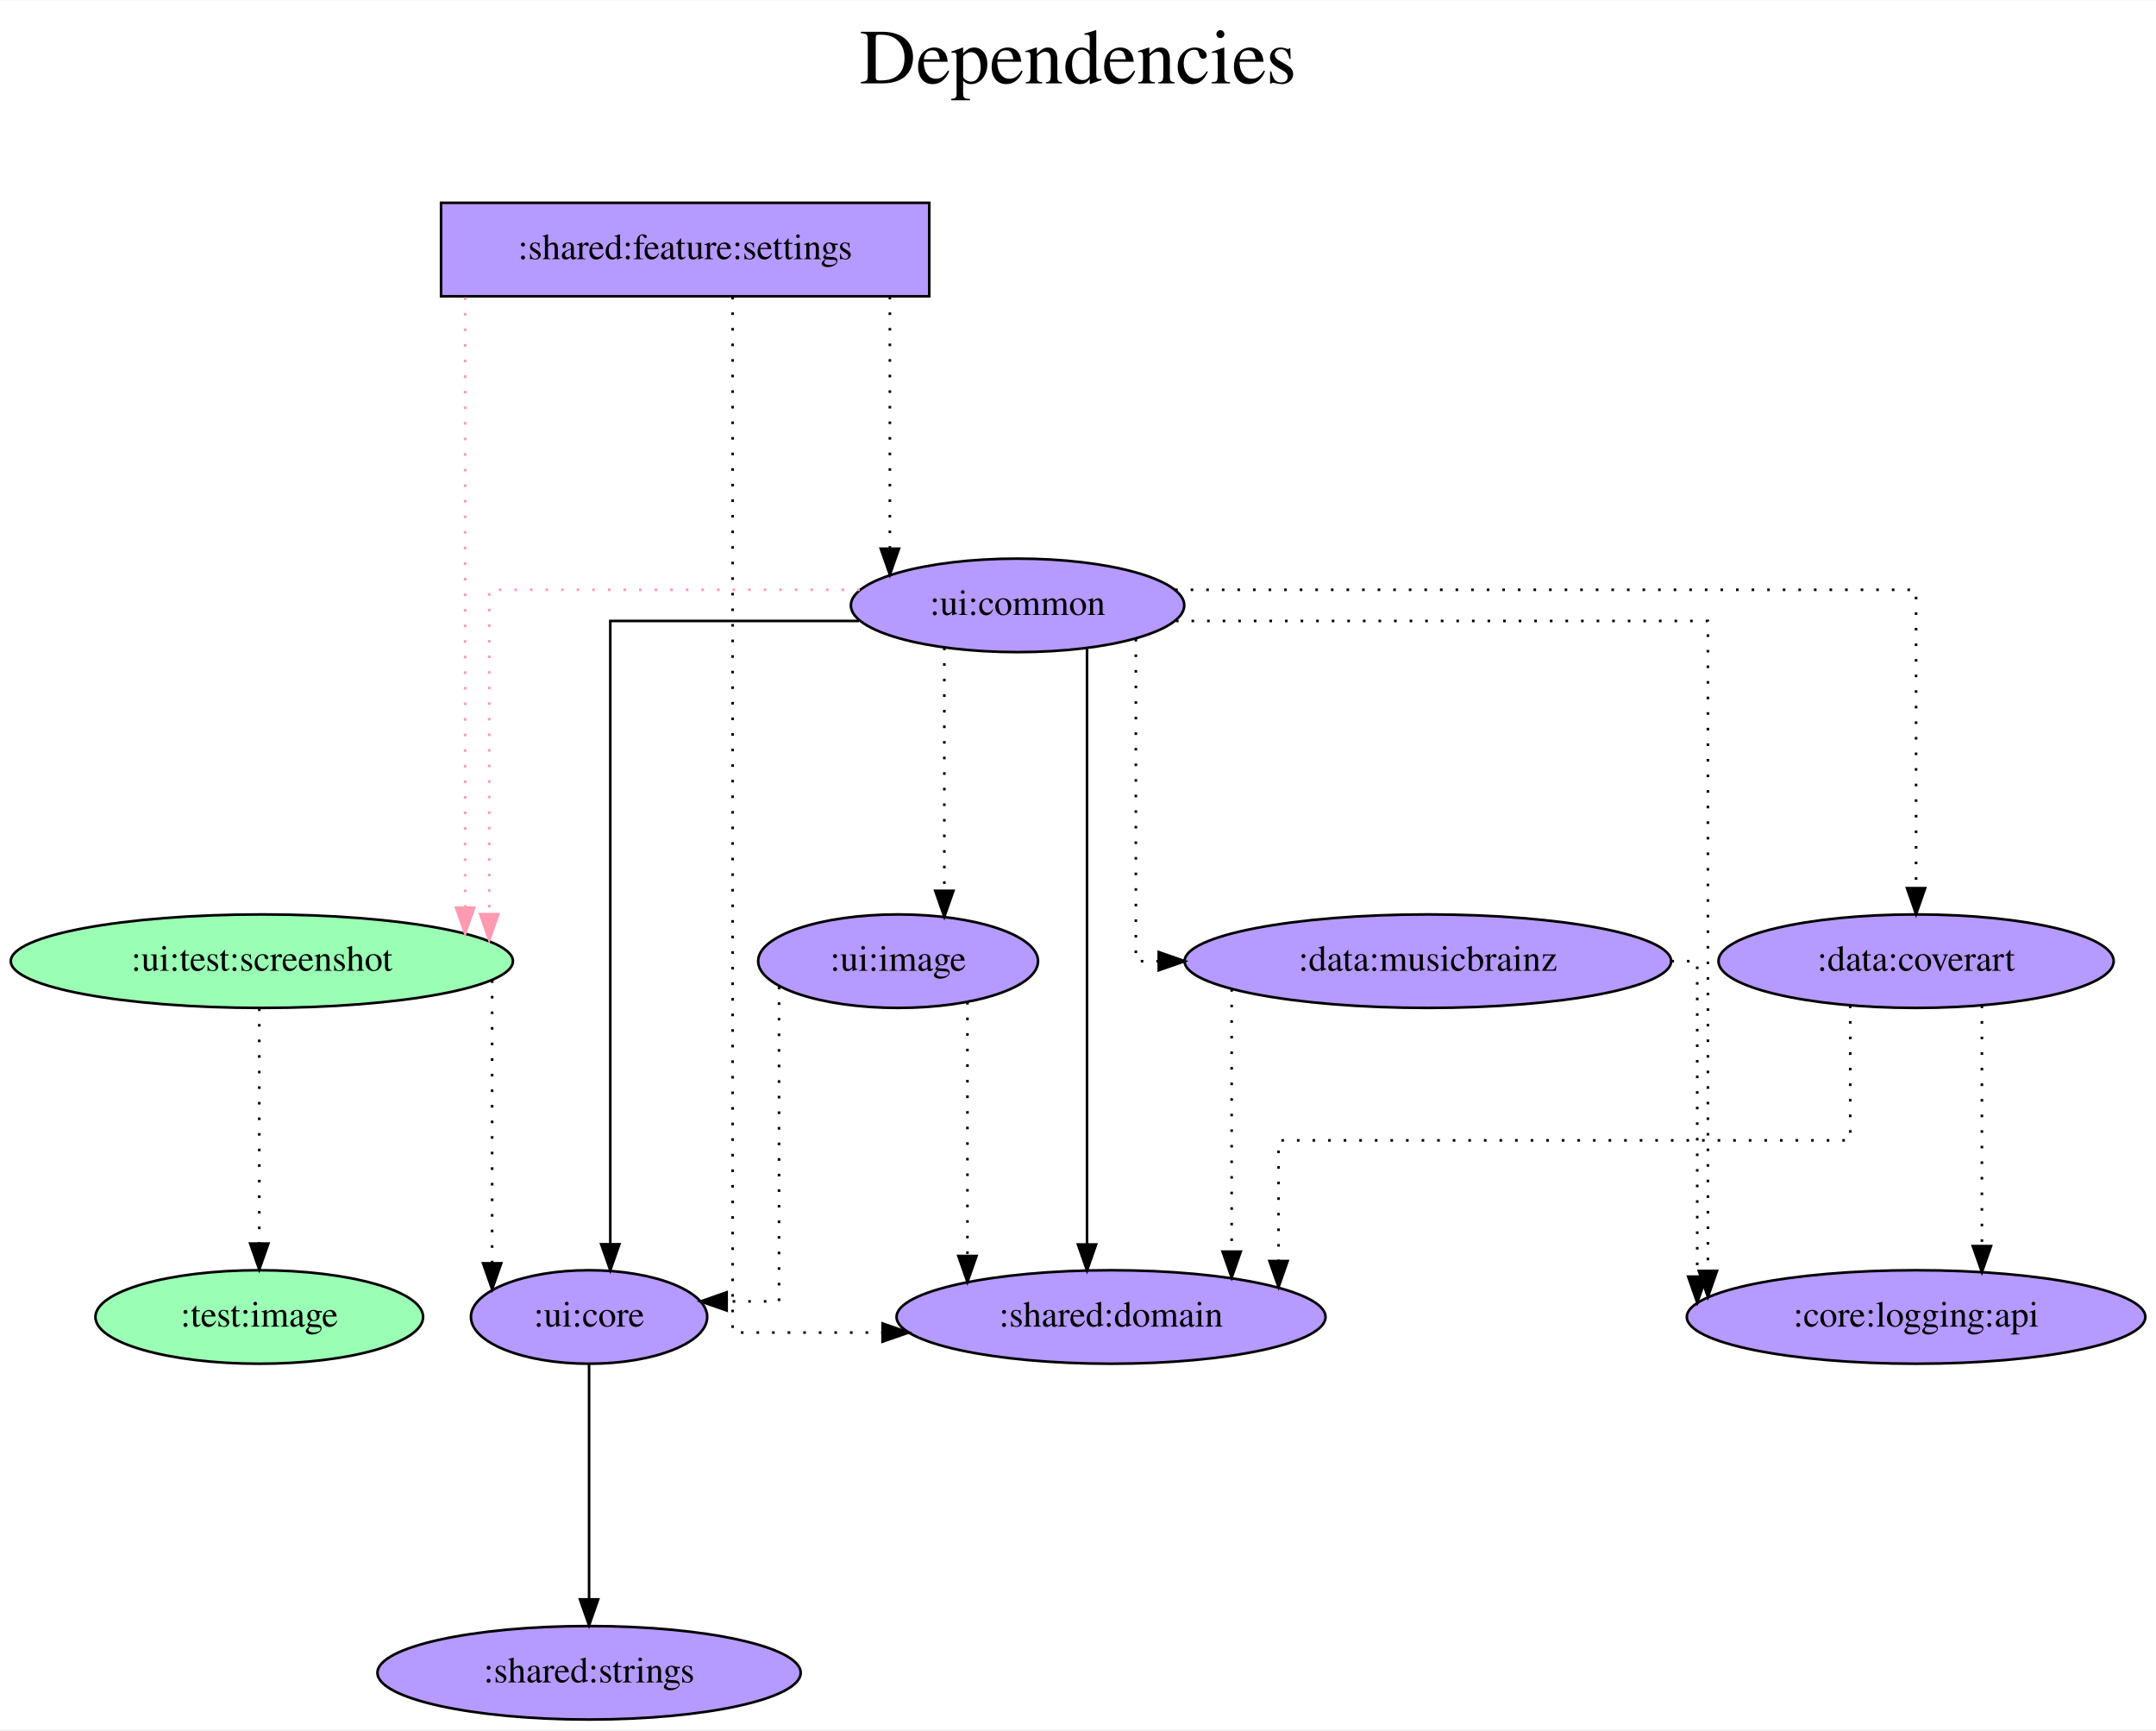
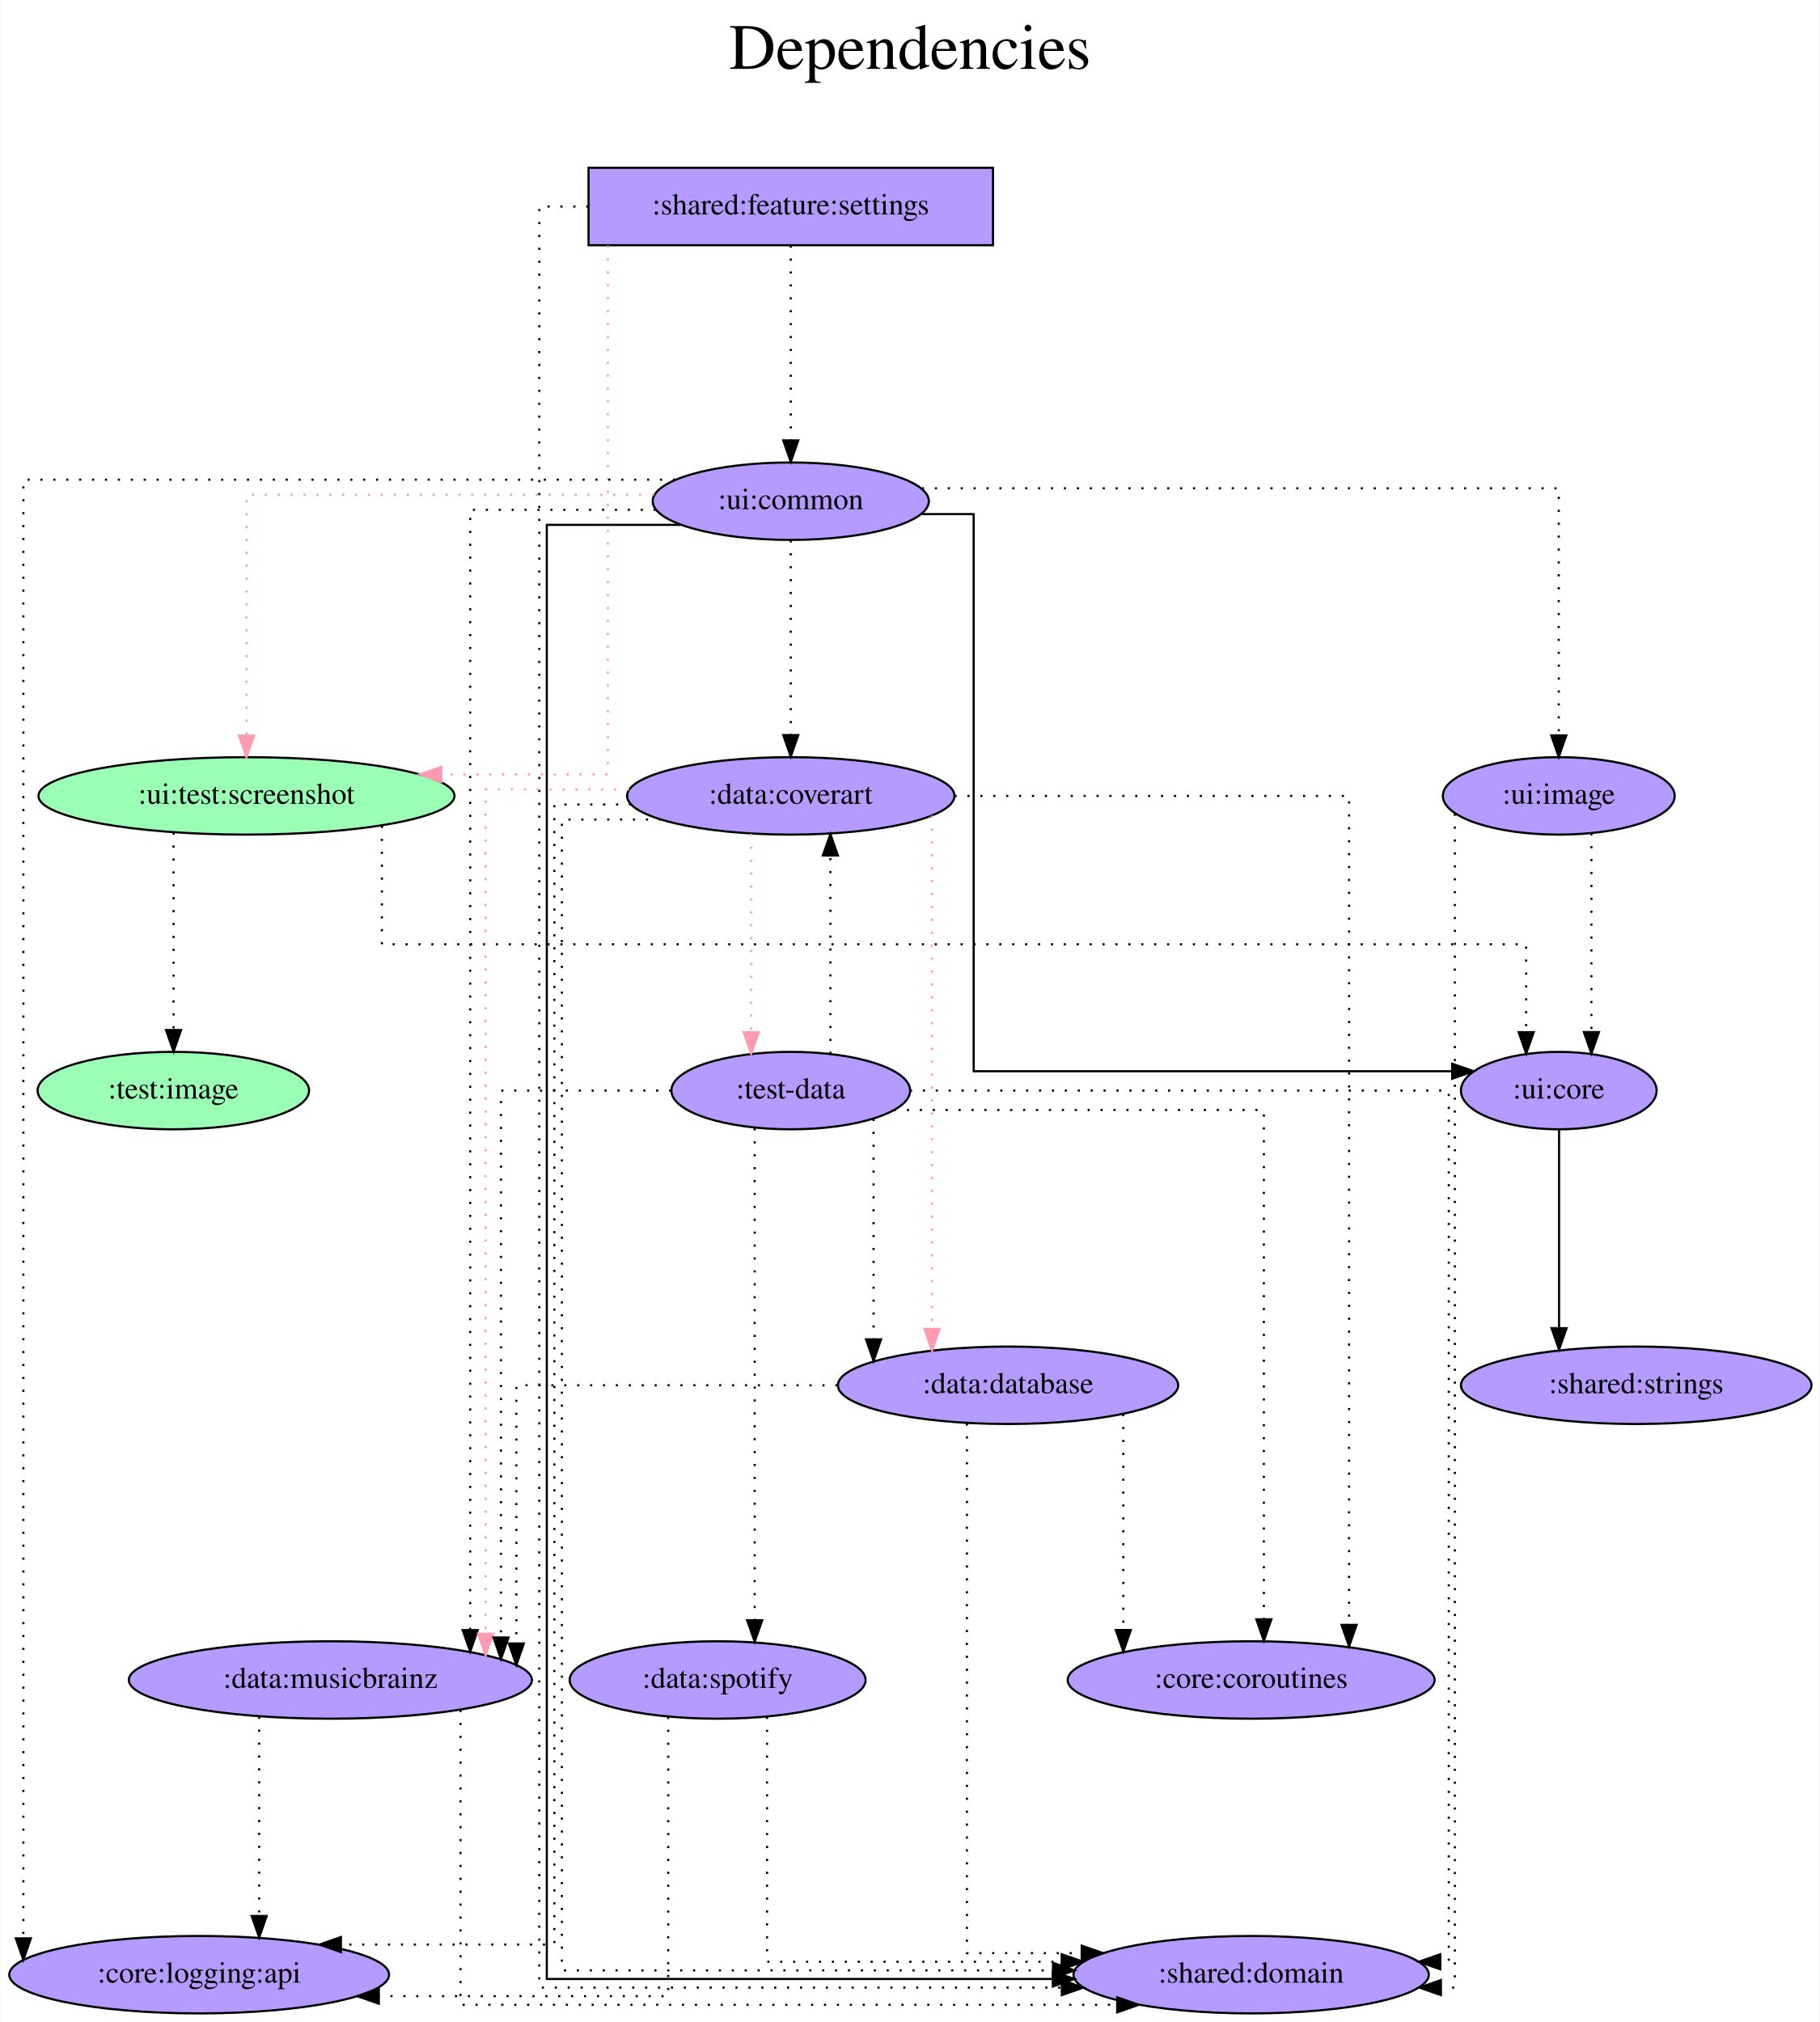
- <svg xmlns="http://www.w3.org/2000/svg" width="830pt" height="666pt" viewBox="0.00 0.00 830.23 666.00">
-   <g id="graph0" class="graph" transform="scale(1 1) rotate(0) translate(4 662)">
-     <polygon fill="white" stroke="transparent" points="-4,4 -4,-662 826.23,-662 826.23,4 -4,4" />
-     <text text-anchor="middle" x="411.12" y="-630" font-family="Times,serif" font-size="30.00">Dependencies</text>
-     <text text-anchor="middle" x="411.12" y="-597" font-family="Times,serif" font-size="30.00"> </text>
+ <svg xmlns="http://www.w3.org/2000/svg" width="846pt" height="940pt" viewBox="0.00 0.00 845.63 940.00">
+   <g id="graph0" class="graph" transform="scale(1 1) rotate(0) translate(4 936)">
+     <polygon fill="white" stroke="transparent" points="-4,4 -4,-936 841.63,-936 841.63,4 -4,4" />
+     <text text-anchor="middle" x="418.82" y="-904" font-family="Times,serif" font-size="30.00">Dependencies</text>
+     <text text-anchor="middle" x="418.82" y="-871" font-family="Times,serif" font-size="30.00"> </text>
    <g id="node1" class="node">
-       <polygon fill="#b59aff" stroke="black" points="353.84,-584 165.84,-584 165.84,-548 353.84,-548 353.84,-584" />
-       <text text-anchor="middle" x="259.84" y="-562.3" font-family="Times,serif" font-size="14.00">:shared:feature:settings</text>
+       <polygon fill="#b59aff" stroke="black" points="457.39,-858 269.39,-858 269.39,-822 457.39,-822 457.39,-858" />
+       <text text-anchor="middle" x="363.39" y="-836.3" font-family="Times,serif" font-size="14.00">:shared:feature:settings</text>
    </g>
    <g id="node2" class="node">
-       <ellipse fill="#9affb5" stroke="black" cx="96.84" cy="-292" rx="96.68" ry="18" />
-       <text text-anchor="middle" x="96.84" y="-288.3" font-family="Times,serif" font-size="14.00">:ui:test:screenshot</text>
+       <ellipse fill="#9affb5" stroke="black" cx="110.39" cy="-566" rx="96.68" ry="18" />
+       <text text-anchor="middle" x="110.39" y="-562.3" font-family="Times,serif" font-size="14.00">:ui:test:screenshot</text>
    </g>
    <g id="edge1" class="edge">
-       <path fill="none" stroke="#ff9ab1" stroke-dasharray="1,5" d="M175.12,-547.6C175.12,-547.6 175.12,-312.61 175.12,-312.61" />
-       <polygon fill="#ff9ab1" stroke="#ff9ab1" points="178.62,-312.61 175.12,-302.61 171.62,-312.61 178.62,-312.61" />
+       <path fill="none" stroke="#ff9ab1" stroke-dasharray="1,5" d="M278.37,-821.85C278.37,-762.21 278.37,-576 278.37,-576 278.37,-576 200.94,-576 200.94,-576" />
+       <polygon fill="#ff9ab1" stroke="#ff9ab1" points="200.94,-572.5 190.94,-576 200.94,-579.5 200.94,-572.5" />
    </g>
    <g id="node3" class="node">
-       <ellipse fill="#b59aff" stroke="black" cx="387.84" cy="-429" rx="64.19" ry="18" />
-       <text text-anchor="middle" x="387.84" y="-425.3" font-family="Times,serif" font-size="14.00">:ui:common</text>
+       <ellipse fill="#b59aff" stroke="black" cx="363.39" cy="-703" rx="64.19" ry="18" />
+       <text text-anchor="middle" x="363.39" y="-699.3" font-family="Times,serif" font-size="14.00">:ui:common</text>
    </g>
    <g id="edge2" class="edge">
-       <path fill="none" stroke="black" stroke-dasharray="1,5" d="M338.67,-547.81C338.67,-547.81 338.67,-450.82 338.67,-450.82" />
-       <polygon fill="black" stroke="black" points="342.17,-450.82 338.67,-440.82 335.17,-450.82 342.17,-450.82" />
+       <path fill="none" stroke="black" stroke-dasharray="1,5" d="M363.39,-821.81C363.39,-821.81 363.39,-731.27 363.39,-731.27" />
+       <polygon fill="black" stroke="black" points="366.89,-731.27 363.39,-721.27 359.89,-731.27 366.89,-731.27" />
    </g>
    <g id="node4" class="node">
-       <ellipse fill="#b59aff" stroke="black" cx="423.84" cy="-155" rx="82.59" ry="18" />
-       <text text-anchor="middle" x="423.84" y="-151.3" font-family="Times,serif" font-size="14.00">:shared:domain</text>
+       <ellipse fill="#b59aff" stroke="black" cx="577.39" cy="-18" rx="82.59" ry="18" />
+       <text text-anchor="middle" x="577.39" y="-14.3" font-family="Times,serif" font-size="14.00">:shared:domain</text>
    </g>
    <g id="edge3" class="edge">
-       <path fill="none" stroke="black" stroke-dasharray="1,5" d="M278.12,-547.81C278.12,-467.55 278.12,-149 278.12,-149 278.12,-149 335.86,-149 335.86,-149" />
-       <polygon fill="black" stroke="black" points="335.86,-152.5 345.86,-149 335.86,-145.5 335.86,-152.5" />
+       <path fill="none" stroke="black" stroke-dasharray="1,5" d="M269.3,-840C255.86,-840 246.49,-840 246.49,-840 246.49,-840 246.49,-12 246.49,-12 246.49,-12 489.39,-12 489.39,-12" />
+       <polygon fill="black" stroke="black" points="489.39,-15.5 499.39,-12 489.39,-8.5 489.39,-15.5" />
    </g>
    <g id="node5" class="node">
-       <ellipse fill="#b59aff" stroke="black" cx="222.84" cy="-155" rx="45.49" ry="18" />
-       <text text-anchor="middle" x="222.84" y="-151.3" font-family="Times,serif" font-size="14.00">:ui:core</text>
+       <ellipse fill="#b59aff" stroke="black" cx="720.39" cy="-429" rx="45.49" ry="18" />
+       <text text-anchor="middle" x="720.39" y="-425.3" font-family="Times,serif" font-size="14.00">:ui:core</text>
    </g>
    <g id="edge4" class="edge">
-       <path fill="none" stroke="black" stroke-dasharray="1,5" d="M185.51,-284.63C185.51,-284.63 185.51,-175.67 185.51,-175.67" />
-       <polygon fill="black" stroke="black" points="189.01,-175.67 185.51,-165.67 182.01,-175.67 189.01,-175.67" />
+       <path fill="none" stroke="black" stroke-dasharray="1,5" d="M173.34,-552.04C173.34,-531.87 173.34,-497 173.34,-497 173.34,-497 705.23,-497 705.23,-497 705.23,-497 705.23,-456.16 705.23,-456.16" />
+       <polygon fill="black" stroke="black" points="708.73,-456.16 705.23,-446.16 701.73,-456.16 708.73,-456.16" />
    </g>
    <g id="node6" class="node">
-       <ellipse fill="#9affb5" stroke="black" cx="95.84" cy="-155" rx="63.09" ry="18" />
-       <text text-anchor="middle" x="95.84" y="-151.3" font-family="Times,serif" font-size="14.00">:test:image</text>
+       <ellipse fill="#9affb5" stroke="black" cx="76.39" cy="-429" rx="63.09" ry="18" />
+       <text text-anchor="middle" x="76.39" y="-425.3" font-family="Times,serif" font-size="14.00">:test:image</text>
    </g>
    <g id="edge5" class="edge">
-       <path fill="none" stroke="black" stroke-dasharray="1,5" d="M95.84,-273.81C95.84,-273.81 95.84,-183.27 95.84,-183.27" />
-       <polygon fill="black" stroke="black" points="99.34,-183.27 95.84,-173.27 92.34,-183.27 99.34,-183.27" />
+       <path fill="none" stroke="black" stroke-dasharray="1,5" d="M76.49,-548.93C76.49,-548.93 76.49,-457.16 76.49,-457.16" />
+       <polygon fill="black" stroke="black" points="79.99,-457.16 76.49,-447.16 72.99,-457.16 79.99,-457.16" />
    </g>
    <g id="edge6" class="edge">
-       <path fill="none" stroke="#ff9ab1" stroke-dasharray="1,5" d="M327.08,-435C267.13,-435 184.4,-435 184.4,-435 184.4,-435 184.4,-310.1 184.4,-310.1" />
-       <polygon fill="#ff9ab1" stroke="#ff9ab1" points="187.9,-310.1 184.4,-300.1 180.9,-310.1 187.9,-310.1" />
+       <path fill="none" stroke="#ff9ab1" stroke-dasharray="1,5" d="M299.88,-706C224.93,-706 110.39,-706 110.39,-706 110.39,-706 110.39,-594.02 110.39,-594.02" />
+       <polygon fill="#ff9ab1" stroke="#ff9ab1" points="113.89,-594.02 110.39,-584.02 106.89,-594.02 113.89,-594.02" />
    </g>
    <g id="edge7" class="edge">
-       <path fill="none" stroke="black" d="M414.59,-412.27C414.59,-412.27 414.59,-182.92 414.59,-182.92" />
-       <polygon fill="black" stroke="black" points="418.09,-182.92 414.59,-172.92 411.09,-182.92 418.09,-182.92" />
+       <path fill="none" stroke="black" d="M312.33,-692C282.23,-692 249.99,-692 249.99,-692 249.99,-692 249.99,-16 249.99,-16 249.99,-16 485.2,-16 485.2,-16" />
+       <polygon fill="black" stroke="black" points="485.2,-19.5 495.2,-16 485.2,-12.5 485.2,-19.5" />
    </g>
    <g id="edge8" class="edge">
-       <path fill="none" stroke="black" d="M326.76,-423C282.72,-423 231.01,-423 231.01,-423 231.01,-423 231.01,-183 231.01,-183" />
-       <polygon fill="black" stroke="black" points="234.51,-183 231.01,-173 227.51,-183 234.51,-183" />
+       <path fill="none" stroke="black" d="M424.28,-697C437.91,-697 448.41,-697 448.41,-697 448.41,-697 448.41,-438 448.41,-438 448.41,-438 670.84,-438 670.84,-438" />
+       <polygon fill="black" stroke="black" points="670.84,-441.5 680.84,-438 670.84,-434.5 670.84,-441.5" />
    </g>
    <g id="node7" class="node">
-       <ellipse fill="#b59aff" stroke="black" cx="733.84" cy="-292" rx="76.09" ry="18" />
-       <text text-anchor="middle" x="733.84" y="-288.3" font-family="Times,serif" font-size="14.00">:data:coverart</text>
+       <ellipse fill="#b59aff" stroke="black" cx="363.39" cy="-566" rx="76.09" ry="18" />
+       <text text-anchor="middle" x="363.39" y="-562.3" font-family="Times,serif" font-size="14.00">:data:coverart</text>
    </g>
    <g id="edge9" class="edge">
-       <path fill="none" stroke="black" stroke-dasharray="1,5" d="M448.51,-435C547.74,-435 733.84,-435 733.84,-435 733.84,-435 733.84,-320.11 733.84,-320.11" />
-       <polygon fill="black" stroke="black" points="737.34,-320.11 733.84,-310.11 730.34,-320.11 737.34,-320.11" />
+       <path fill="none" stroke="black" stroke-dasharray="1,5" d="M363.39,-684.81C363.39,-684.81 363.39,-594.27 363.39,-594.27" />
+       <polygon fill="black" stroke="black" points="366.89,-594.27 363.39,-584.27 359.89,-594.27 366.89,-594.27" />
    </g>
    <g id="node8" class="node">
-       <ellipse fill="#b59aff" stroke="black" cx="545.84" cy="-292" rx="93.68" ry="18" />
-       <text text-anchor="middle" x="545.84" y="-288.3" font-family="Times,serif" font-size="14.00">:data:musicbrainz</text>
+       <ellipse fill="#b59aff" stroke="black" cx="149.39" cy="-155" rx="93.68" ry="18" />
+       <text text-anchor="middle" x="149.39" y="-151.3" font-family="Times,serif" font-size="14.00">:data:musicbrainz</text>
    </g>
    <g id="edge10" class="edge">
-       <path fill="none" stroke="black" stroke-dasharray="1,5" d="M433.39,-416.11C433.39,-382.01 433.39,-292 433.39,-292 433.39,-292 442.21,-292 442.21,-292" />
-       <polygon fill="black" stroke="black" points="442.21,-295.5 452.21,-292 442.21,-288.5 442.21,-295.5" />
+       <path fill="none" stroke="black" stroke-dasharray="1,5" d="M300.63,-699C259.91,-699 214.38,-699 214.38,-699 214.38,-699 214.38,-178.18 214.38,-178.18" />
+       <polygon fill="black" stroke="black" points="217.88,-178.18 214.38,-168.18 210.88,-178.18 217.88,-178.18" />
    </g>
    <g id="node9" class="node">
-       <ellipse fill="#b59aff" stroke="black" cx="733.84" cy="-155" rx="88.28" ry="18" />
-       <text text-anchor="middle" x="733.84" y="-151.3" font-family="Times,serif" font-size="14.00">:core:logging:api</text>
+       <ellipse fill="#b59aff" stroke="black" cx="88.39" cy="-18" rx="88.28" ry="18" />
+       <text text-anchor="middle" x="88.39" y="-14.3" font-family="Times,serif" font-size="14.00">:core:logging:api</text>
    </g>
    <g id="edge11" class="edge">
-       <path fill="none" stroke="black" stroke-dasharray="1,5" d="M448.83,-423C527.32,-423 653.68,-423 653.68,-423 653.68,-423 653.68,-172.73 653.68,-172.73" />
-       <polygon fill="black" stroke="black" points="657.18,-172.73 653.68,-162.73 650.18,-172.73 657.18,-172.73" />
+       <path fill="none" stroke="black" stroke-dasharray="1,5" d="M309.6,-713C209.95,-713 6.67,-713 6.67,-713 6.67,-713 6.67,-34.88 6.67,-34.88" />
+       <polygon fill="black" stroke="black" points="10.17,-34.88 6.67,-24.88 3.17,-34.88 10.17,-34.88" />
    </g>
    <g id="node10" class="node">
-       <ellipse fill="#b59aff" stroke="black" cx="341.84" cy="-292" rx="53.89" ry="18" />
-       <text text-anchor="middle" x="341.84" y="-288.3" font-family="Times,serif" font-size="14.00">:ui:image</text>
+       <ellipse fill="#b59aff" stroke="black" cx="720.39" cy="-566" rx="53.89" ry="18" />
+       <text text-anchor="middle" x="720.39" y="-562.3" font-family="Times,serif" font-size="14.00">:ui:image</text>
    </g>
    <g id="edge12" class="edge">
-       <path fill="none" stroke="black" stroke-dasharray="1,5" d="M359.64,-412.75C359.64,-412.75 359.64,-319.09 359.64,-319.09" />
-       <polygon fill="black" stroke="black" points="363.14,-319.09 359.64,-309.09 356.14,-319.09 363.14,-319.09" />
+       <path fill="none" stroke="black" stroke-dasharray="1,5" d="M424.36,-709C526.32,-709 720.39,-709 720.39,-709 720.39,-709 720.39,-594.11 720.39,-594.11" />
+       <polygon fill="black" stroke="black" points="723.89,-594.11 720.39,-584.11 716.89,-594.11 723.89,-594.11" />
    </g>
    <g id="node11" class="node">
-       <ellipse fill="#b59aff" stroke="black" cx="222.84" cy="-18" rx="81.49" ry="18" />
-       <text text-anchor="middle" x="222.84" y="-14.3" font-family="Times,serif" font-size="14.00">:shared:strings</text>
+       <ellipse fill="#b59aff" stroke="black" cx="756.39" cy="-292" rx="81.49" ry="18" />
+       <text text-anchor="middle" x="756.39" y="-288.3" font-family="Times,serif" font-size="14.00">:shared:strings</text>
    </g>
    <g id="edge13" class="edge">
-       <path fill="none" stroke="black" d="M222.84,-136.81C222.84,-136.81 222.84,-46.27 222.84,-46.27" />
-       <polygon fill="black" stroke="black" points="226.34,-46.27 222.84,-36.27 219.34,-46.27 226.34,-46.27" />
+       <path fill="none" stroke="black" d="M720.52,-410.81C720.52,-410.81 720.52,-318.55 720.52,-318.55" />
+       <polygon fill="black" stroke="black" points="724.02,-318.55 720.52,-308.55 717.02,-318.55 724.02,-318.55" />
    </g>
    <g id="edge14" class="edge">
-       <path fill="none" stroke="black" stroke-dasharray="1,5" d="M708.49,-274.94C708.49,-254.51 708.49,-223 708.49,-223 708.49,-223 488.34,-223 488.34,-223 488.34,-223 488.34,-176.54 488.34,-176.54" />
-       <polygon fill="black" stroke="black" points="491.84,-176.54 488.34,-166.54 484.84,-176.54 491.84,-176.54" />
+       <path fill="none" stroke="black" stroke-dasharray="1,5" d="M303.04,-555C279.03,-555 257,-555 257,-555 257,-555 257,-20 257,-20 257,-20 485.3,-20 485.3,-20" />
+       <polygon fill="black" stroke="black" points="485.3,-23.5 495.3,-20 485.3,-16.5 485.3,-23.5" />
+     </g>
+     <g id="edge18" class="edge">
+       <path fill="none" stroke="#ff9ab1" stroke-dasharray="1,5" d="M288.31,-569C254.28,-569 221.53,-569 221.53,-569 221.53,-569 221.53,-176.5 221.53,-176.5" />
+       <polygon fill="#ff9ab1" stroke="#ff9ab1" points="225.03,-176.5 221.53,-166.5 218.03,-176.5 225.03,-176.5" />
    </g>
    <g id="edge15" class="edge">
-       <path fill="none" stroke="black" stroke-dasharray="1,5" d="M759.19,-274.93C759.19,-274.93 759.19,-182.29 759.19,-182.29" />
-       <polygon fill="black" stroke="black" points="762.69,-182.29 759.19,-172.29 755.69,-182.29 762.69,-182.29" />
+       <path fill="none" stroke="black" stroke-dasharray="1,5" d="M289.17,-562C269.43,-562 253.49,-562 253.49,-562 253.49,-562 253.49,-32 253.49,-32 253.49,-32 154.29,-32 154.29,-32" />
+       <polygon fill="black" stroke="black" points="154.29,-28.5 144.29,-32 154.29,-35.5 154.29,-28.5" />
+     </g>
+     <g id="node12" class="node">
+       <ellipse fill="#b59aff" stroke="black" cx="577.39" cy="-155" rx="85.29" ry="18" />
+       <text text-anchor="middle" x="577.39" y="-151.3" font-family="Times,serif" font-size="14.00">:core:coroutines</text>
    </g>
    <g id="edge16" class="edge">
-       <path fill="none" stroke="black" stroke-dasharray="1,5" d="M470.29,-281.25C470.29,-281.25 470.29,-180.18 470.29,-180.18" />
-       <polygon fill="black" stroke="black" points="473.79,-180.18 470.29,-170.18 466.79,-180.18 473.79,-180.18" />
+       <path fill="none" stroke="black" stroke-dasharray="1,5" d="M439.5,-566C516.08,-566 622.92,-566 622.92,-566 622.92,-566 622.92,-180.61 622.92,-180.61" />
+       <polygon fill="black" stroke="black" points="626.42,-180.61 622.92,-170.61 619.42,-180.61 626.42,-180.61" />
+     </g>
+     <g id="node13" class="node">
+       <ellipse fill="#b59aff" stroke="black" cx="363.39" cy="-429" rx="55.49" ry="18" />
+       <text text-anchor="middle" x="363.39" y="-425.3" font-family="Times,serif" font-size="14.00">:test-data</text>
    </g>
    <g id="edge17" class="edge">
-       <path fill="none" stroke="black" stroke-dasharray="1,5" d="M639.62,-292C645.77,-292 649.57,-292 649.57,-292 649.57,-292 649.57,-170.54 649.57,-170.54" />
-       <polygon fill="black" stroke="black" points="653.07,-170.54 649.57,-160.54 646.07,-170.54 653.07,-170.54" />
-     </g>
-     <g id="edge18" class="edge">
-       <path fill="none" stroke="black" stroke-dasharray="1,5" d="M368.54,-276.28C368.54,-276.28 368.54,-178.49 368.54,-178.49" />
-       <polygon fill="black" stroke="black" points="372.04,-178.49 368.54,-168.49 365.04,-178.49 372.04,-178.49" />
+       <path fill="none" stroke="#ff9ab1" stroke-dasharray="1,5" d="M344.98,-548.37C344.98,-548.37 344.98,-456.13 344.98,-456.13" />
+       <polygon fill="#ff9ab1" stroke="#ff9ab1" points="348.48,-456.13 344.98,-446.13 341.48,-456.13 348.48,-456.13" />
+     </g>
+     <g id="node14" class="node">
+       <ellipse fill="#b59aff" stroke="black" cx="464.39" cy="-292" rx="79.09" ry="18" />
+       <text text-anchor="middle" x="464.39" y="-288.3" font-family="Times,serif" font-size="14.00">:data:database</text>
    </g>
    <g id="edge19" class="edge">
-       <path fill="none" stroke="black" stroke-dasharray="1,5" d="M295.99,-282.15C295.99,-251.69 295.99,-161 295.99,-161 295.99,-161 275.82,-161 275.82,-161" />
-       <polygon fill="black" stroke="black" points="275.82,-157.5 265.82,-161 275.82,-164.5 275.82,-157.5" />
+       <path fill="none" stroke="#ff9ab1" stroke-dasharray="1,5" d="M429.04,-556.88C429.04,-556.88 429.04,-318.2 429.04,-318.2" />
+       <polygon fill="#ff9ab1" stroke="#ff9ab1" points="432.54,-318.2 429.04,-308.2 425.54,-318.2 432.54,-318.2" />
+     </g>
+     <g id="edge20" class="edge">
+       <path fill="none" stroke="black" stroke-dasharray="1,5" d="M209.88,-141.06C209.88,-103.68 209.88,-4 209.88,-4 209.88,-4 515.13,-4 515.13,-4" />
+       <polygon fill="black" stroke="black" points="515.13,-7.5 525.13,-4 515.13,-0.5 515.13,-7.5" />
+     </g>
+     <g id="edge21" class="edge">
+       <path fill="none" stroke="black" stroke-dasharray="1,5" d="M116.29,-137.93C116.29,-137.93 116.29,-45.29 116.29,-45.29" />
+       <polygon fill="black" stroke="black" points="119.79,-45.29 116.29,-35.29 112.79,-45.29 119.79,-45.29" />
+     </g>
+     <g id="edge22" class="edge">
+       <path fill="none" stroke="black" stroke-dasharray="1,5" d="M672.08,-557.74C672.08,-488.82 672.08,-12 672.08,-12 672.08,-12 665.59,-12 665.59,-12" />
+       <polygon fill="black" stroke="black" points="665.59,-8.5 655.59,-12 665.59,-15.5 665.59,-8.5" />
+     </g>
+     <g id="edge23" class="edge">
+       <path fill="none" stroke="black" stroke-dasharray="1,5" d="M735.56,-548.65C735.56,-548.65 735.56,-456.21 735.56,-456.21" />
+       <polygon fill="black" stroke="black" points="739.06,-456.21 735.56,-446.21 732.06,-456.21 739.06,-456.21" />
+     </g>
+     <g id="edge24" class="edge">
+       <path fill="none" stroke="black" stroke-dasharray="1,5" d="M418.78,-429C506.93,-429 669.26,-429 669.26,-429 669.26,-429 669.26,-24 669.26,-24 669.26,-24 665.31,-24 665.31,-24" />
+       <polygon fill="black" stroke="black" points="665.31,-20.5 655.31,-24 665.31,-27.5 665.31,-20.5" />
+     </g>
+     <g id="edge26" class="edge">
+       <path fill="none" stroke="black" stroke-dasharray="1,5" d="M381.81,-446.07C381.81,-446.07 381.81,-538.28 381.81,-538.28" />
+       <polygon fill="black" stroke="black" points="378.31,-538.28 381.81,-548.28 385.31,-538.28 378.31,-538.28" />
+     </g>
+     <g id="edge25" class="edge">
+       <path fill="none" stroke="black" stroke-dasharray="1,5" d="M307.82,-429C270.72,-429 228.68,-429 228.68,-429 228.68,-429 228.68,-174.75 228.68,-174.75" />
+       <polygon fill="black" stroke="black" points="232.18,-174.75 228.68,-164.75 225.18,-174.75 232.18,-174.75" />
+     </g>
+     <g id="edge29" class="edge">
+       <path fill="none" stroke="black" stroke-dasharray="1,5" d="M411.38,-420C476.09,-420 583.3,-420 583.3,-420 583.3,-420 583.3,-183.21 583.3,-183.21" />
+       <polygon fill="black" stroke="black" points="586.8,-183.21 583.3,-173.21 579.8,-183.21 586.8,-183.21" />
+     </g>
+     <g id="edge28" class="edge">
+       <path fill="none" stroke="black" stroke-dasharray="1,5" d="M401.87,-415.86C401.87,-415.86 401.87,-313.34 401.87,-313.34" />
+       <polygon fill="black" stroke="black" points="405.37,-313.34 401.87,-303.34 398.37,-313.34 405.37,-313.34" />
+     </g>
+     <g id="node15" class="node">
+       <ellipse fill="#b59aff" stroke="black" cx="329.39" cy="-155" rx="68.79" ry="18" />
+       <text text-anchor="middle" x="329.39" y="-151.3" font-family="Times,serif" font-size="14.00">:data:spotify</text>
+     </g>
+     <g id="edge27" class="edge">
+       <path fill="none" stroke="black" stroke-dasharray="1,5" d="M346.62,-411.44C346.62,-411.44 346.62,-182.77 346.62,-182.77" />
+       <polygon fill="black" stroke="black" points="350.12,-182.77 346.62,-172.77 343.12,-182.77 350.12,-182.77" />
+     </g>
+     <g id="edge30" class="edge">
+       <path fill="none" stroke="black" stroke-dasharray="1,5" d="M445.27,-274.27C445.27,-215.08 445.27,-28 445.27,-28 445.27,-28 498.62,-28 498.62,-28" />
+       <polygon fill="black" stroke="black" points="498.62,-31.5 508.62,-28 498.62,-24.5 498.62,-31.5" />
+     </g>
+     <g id="edge32" class="edge">
+       <path fill="none" stroke="black" stroke-dasharray="1,5" d="M385.09,-292C319.08,-292 235.83,-292 235.83,-292 235.83,-292 235.83,-171.98 235.83,-171.98" />
+       <polygon fill="black" stroke="black" points="239.33,-171.98 235.83,-161.98 232.33,-171.98 239.33,-171.98" />
+     </g>
+     <g id="edge31" class="edge">
+       <path fill="none" stroke="black" stroke-dasharray="1,5" d="M517.97,-278.61C517.97,-278.61 517.97,-178.24 517.97,-178.24" />
+       <polygon fill="black" stroke="black" points="521.47,-178.24 517.97,-168.24 514.47,-178.24 521.47,-178.24" />
+     </g>
+     <g id="edge33" class="edge">
+       <path fill="none" stroke="black" stroke-dasharray="1,5" d="M352.36,-137.87C352.36,-102.36 352.36,-24 352.36,-24 352.36,-24 489.32,-24 489.32,-24" />
+       <polygon fill="black" stroke="black" points="489.32,-27.5 499.32,-24 489.32,-20.5 489.32,-27.5" />
+     </g>
+     <g id="edge34" class="edge">
+       <path fill="none" stroke="black" stroke-dasharray="1,5" d="M306.43,-137.85C306.43,-99.07 306.43,-8 306.43,-8 306.43,-8 171.91,-8 171.91,-8" />
+       <polygon fill="black" stroke="black" points="171.91,-4.5 161.91,-8 171.9,-11.5 171.91,-4.5" />
    </g>
  </g>
</svg>
